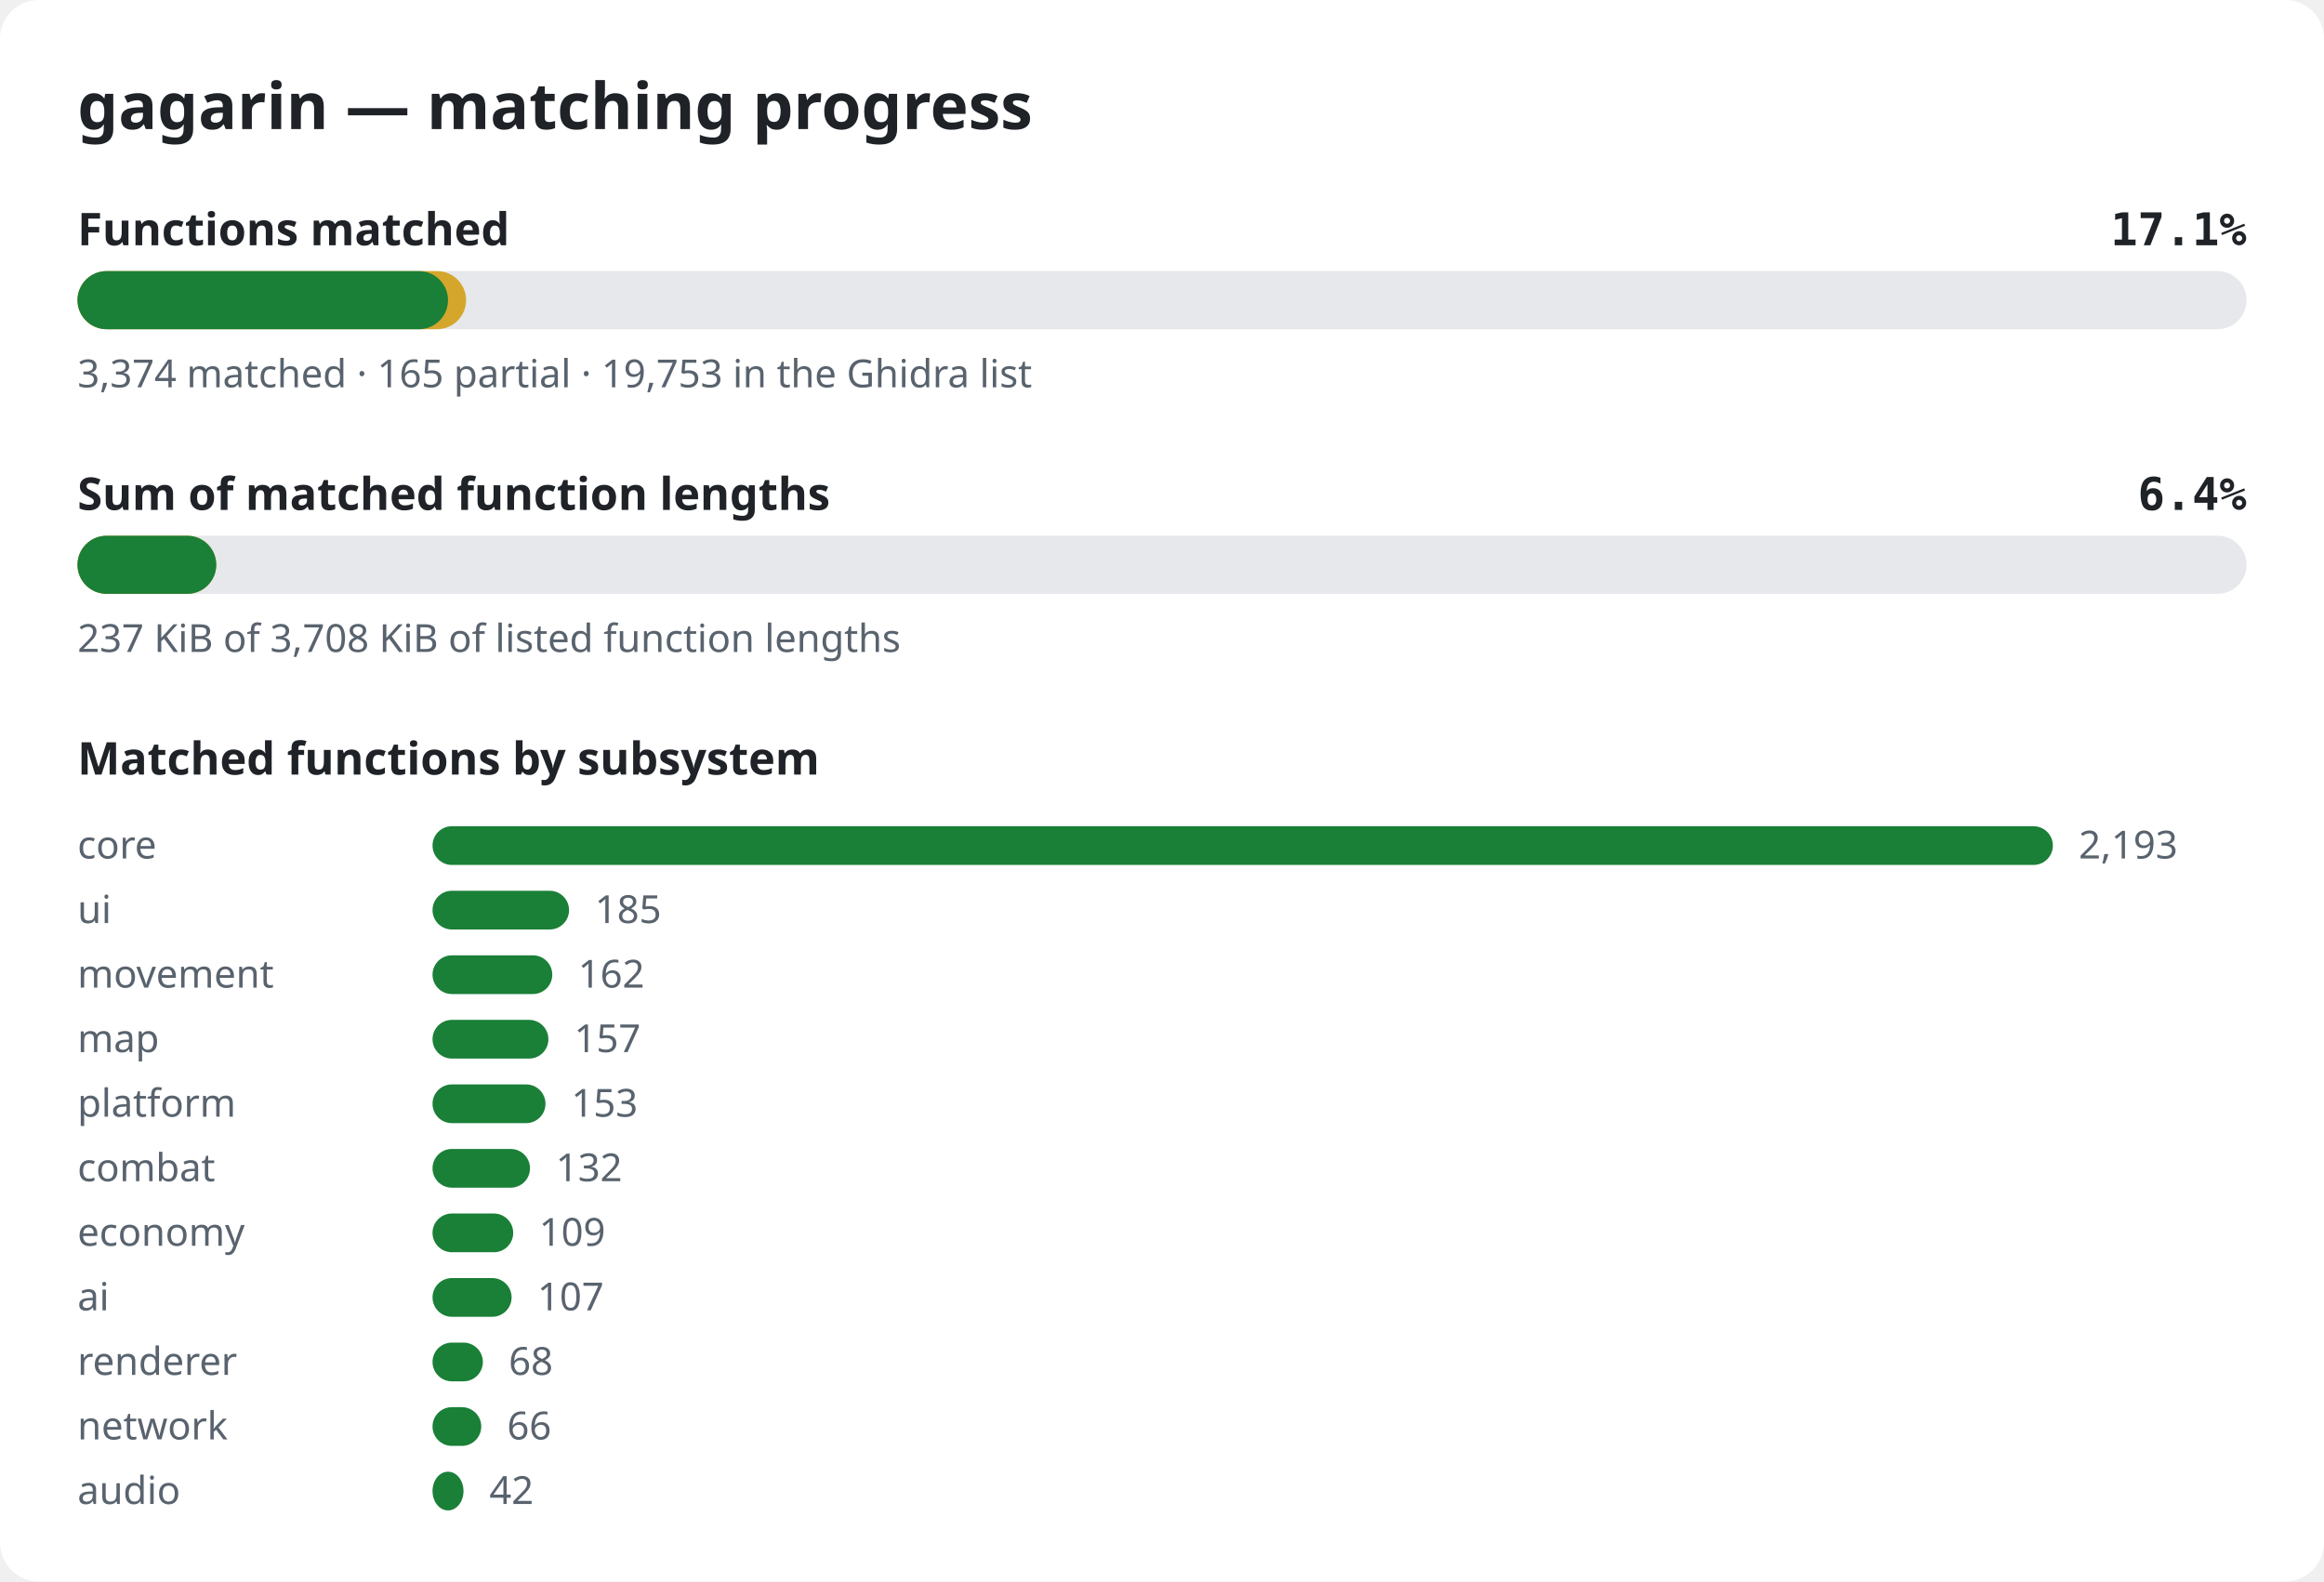
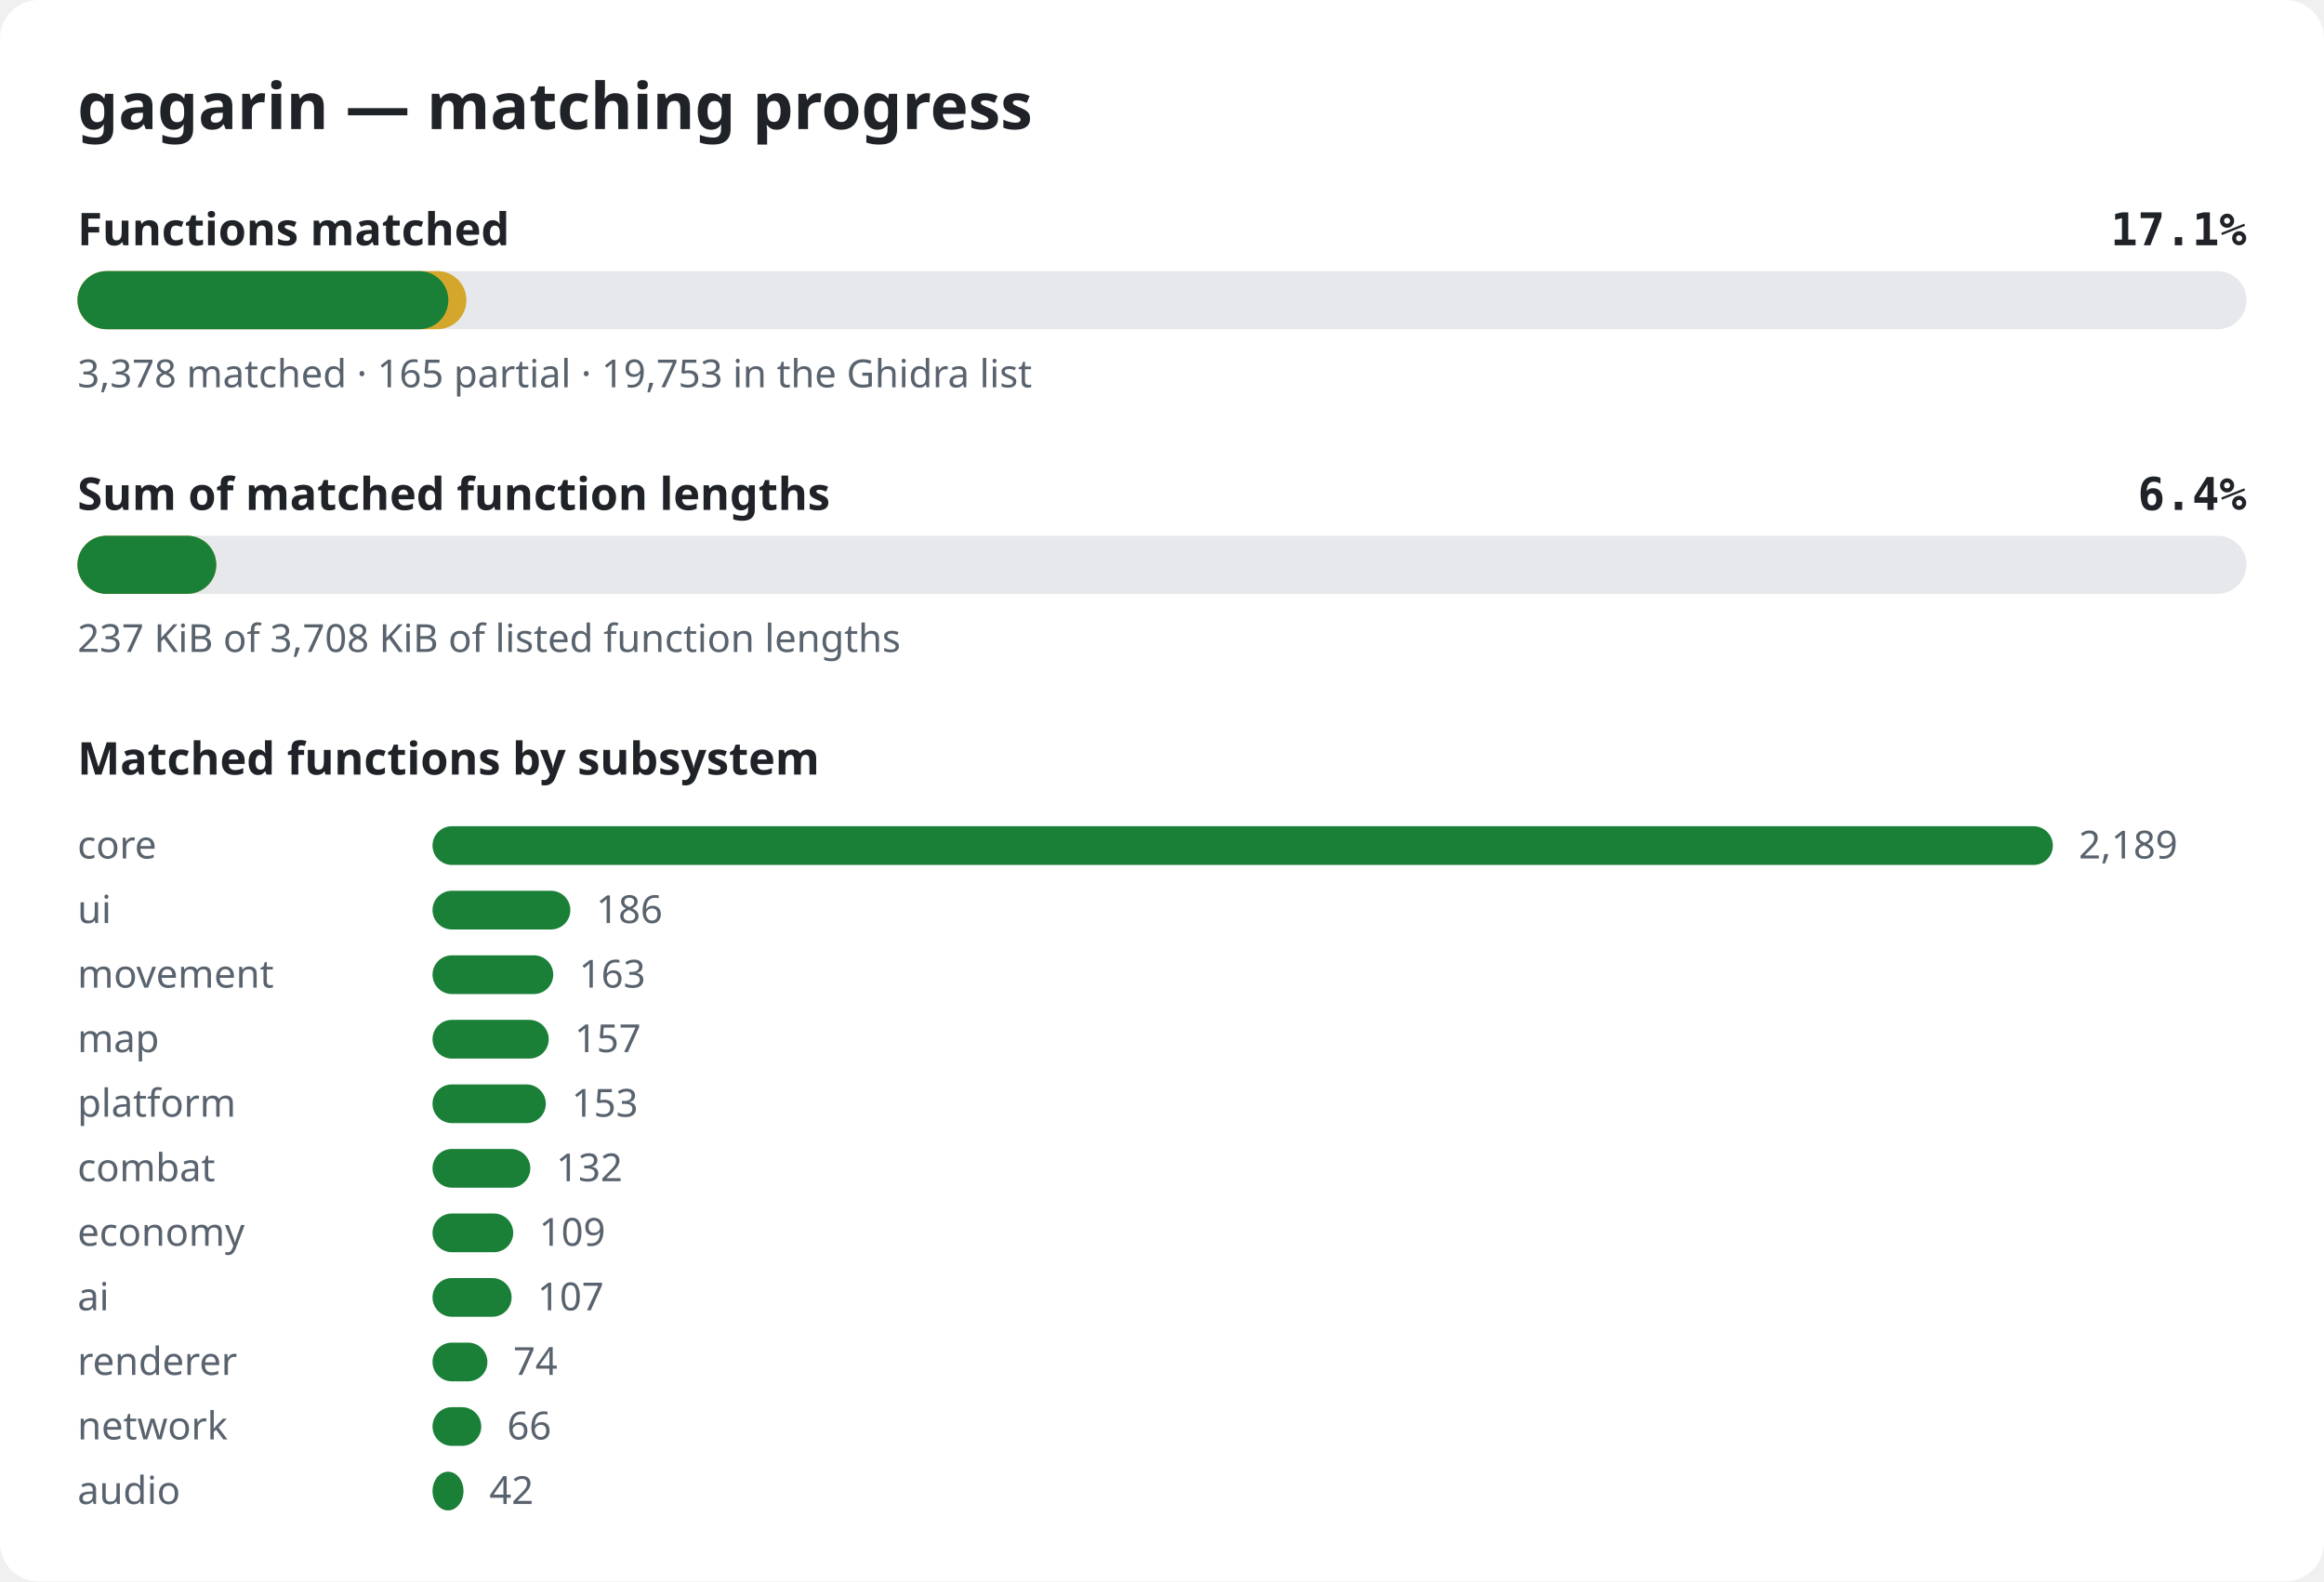
<svg xmlns="http://www.w3.org/2000/svg" width="720" height="490" viewBox="0 0 720 490" role="img" aria-label="gagarin matching progress">
  <style>.bg{fill:#ffffff}.title{font:600 20px sans-serif;fill:#1f2328}.label{font:600 14px sans-serif;fill:#1f2328}.pct{font:600 14px monospace;fill:#1f2328}.note{font:12px sans-serif;fill:#59636e}.track{fill:#e6e8eb}.done{fill:#1a7f37}.partial{fill:#d4a72c}@media (prefers-color-scheme: dark){.bg{fill:#0d1117}.title,.label,.pct{fill:#e6edf3}.note{fill:#9198a1}.track{fill:#262c36}.done{fill:#3fb950}.partial{fill:#d29922}}</style>
  <rect width="720" height="490" rx="12" class="bg" />
  <text x="24" y="40" class="title">gagarin — matching progress</text>
  <text x="24" y="76" class="label">Functions matched</text>
  <text x="696" y="76" class="pct" text-anchor="end">17.1%</text>
  <rect x="24" y="84" width="672" height="18" rx="9" class="track" />
-   <rect x="24" y="84" width="120.4" height="18" rx="9" class="partial" />
-   <rect x="24" y="84" width="114.8" height="18" rx="9" class="done" />
-   <text x="24" y="120" class="note">3,374 matched · 165 partial · 19,753 in the Ghidra list</text>
+   <rect x="24" y="84" width="120.5" height="18" rx="9" class="partial" />
+   <rect x="24" y="84" width="114.9" height="18" rx="9" class="done" />
+   <text x="24" y="120" class="note">3,378 matched · 165 partial · 19,753 in the Ghidra list</text>
  <text x="24" y="158" class="label">Sum of matched function lengths</text>
  <text x="696" y="158" class="pct" text-anchor="end">6.4%</text>
  <rect x="24" y="166" width="672" height="18" rx="9" class="track" />
  <rect x="24" y="166" width="43.0" height="18" rx="9" class="partial" />
  <rect x="24" y="166" width="43.0" height="18" rx="9" class="done" />
  <text x="24" y="202" class="note">237 KiB of 3,708 KiB of listed function lengths</text>
  <text x="24" y="240" class="label">Matched functions by subsystem</text>
  <text x="24" y="266" class="note">core</text>
  <rect x="134" y="256" width="502.0" height="12" rx="6" class="done" />
-   <text x="644.0" y="266" class="note">2,193</text>
+   <text x="644.0" y="266" class="note">2,189</text>
  <text x="24" y="286" class="note">ui</text>
-   <rect x="134" y="276" width="42.3" height="12" rx="6" class="done" />
-   <text x="184.3" y="286" class="note">185</text>
+   <rect x="134" y="276" width="42.7" height="12" rx="6" class="done" />
+   <text x="184.7" y="286" class="note">186</text>
  <text x="24" y="306" class="note">movement</text>
-   <rect x="134" y="296" width="37.1" height="12" rx="6" class="done" />
-   <text x="179.1" y="306" class="note">162</text>
+   <rect x="134" y="296" width="37.4" height="12" rx="6" class="done" />
+   <text x="179.4" y="306" class="note">163</text>
  <text x="24" y="326" class="note">map</text>
-   <rect x="134" y="316" width="35.9" height="12" rx="6" class="done" />
-   <text x="177.9" y="326" class="note">157</text>
+   <rect x="134" y="316" width="36.0" height="12" rx="6" class="done" />
+   <text x="178.0" y="326" class="note">157</text>
  <text x="24" y="346" class="note">platform</text>
-   <rect x="134" y="336" width="35.0" height="12" rx="6" class="done" />
-   <text x="177.0" y="346" class="note">153</text>
+   <rect x="134" y="336" width="35.1" height="12" rx="6" class="done" />
+   <text x="177.1" y="346" class="note">153</text>
  <text x="24" y="366" class="note">combat</text>
-   <rect x="134" y="356" width="30.2" height="12" rx="6" class="done" />
-   <text x="172.2" y="366" class="note">132</text>
+   <rect x="134" y="356" width="30.3" height="12" rx="6" class="done" />
+   <text x="172.3" y="366" class="note">132</text>
  <text x="24" y="386" class="note">economy</text>
  <rect x="134" y="376" width="25.0" height="12" rx="6" class="done" />
  <text x="167.0" y="386" class="note">109</text>
  <text x="24" y="406" class="note">ai</text>
  <rect x="134" y="396" width="24.5" height="12" rx="6" class="done" />
  <text x="166.5" y="406" class="note">107</text>
  <text x="24" y="426" class="note">renderer</text>
-   <rect x="134" y="416" width="15.6" height="12" rx="6" class="done" />
-   <text x="157.6" y="426" class="note">68</text>
+   <rect x="134" y="416" width="17.0" height="12" rx="6" class="done" />
+   <text x="159.0" y="426" class="note">74</text>
  <text x="24" y="446" class="note">network</text>
  <rect x="134" y="436" width="15.1" height="12" rx="6" class="done" />
  <text x="157.1" y="446" class="note">66</text>
  <text x="24" y="466" class="note">audio</text>
  <rect x="134" y="456" width="9.6" height="12" rx="6" class="done" />
  <text x="151.6" y="466" class="note">42</text>
</svg>
